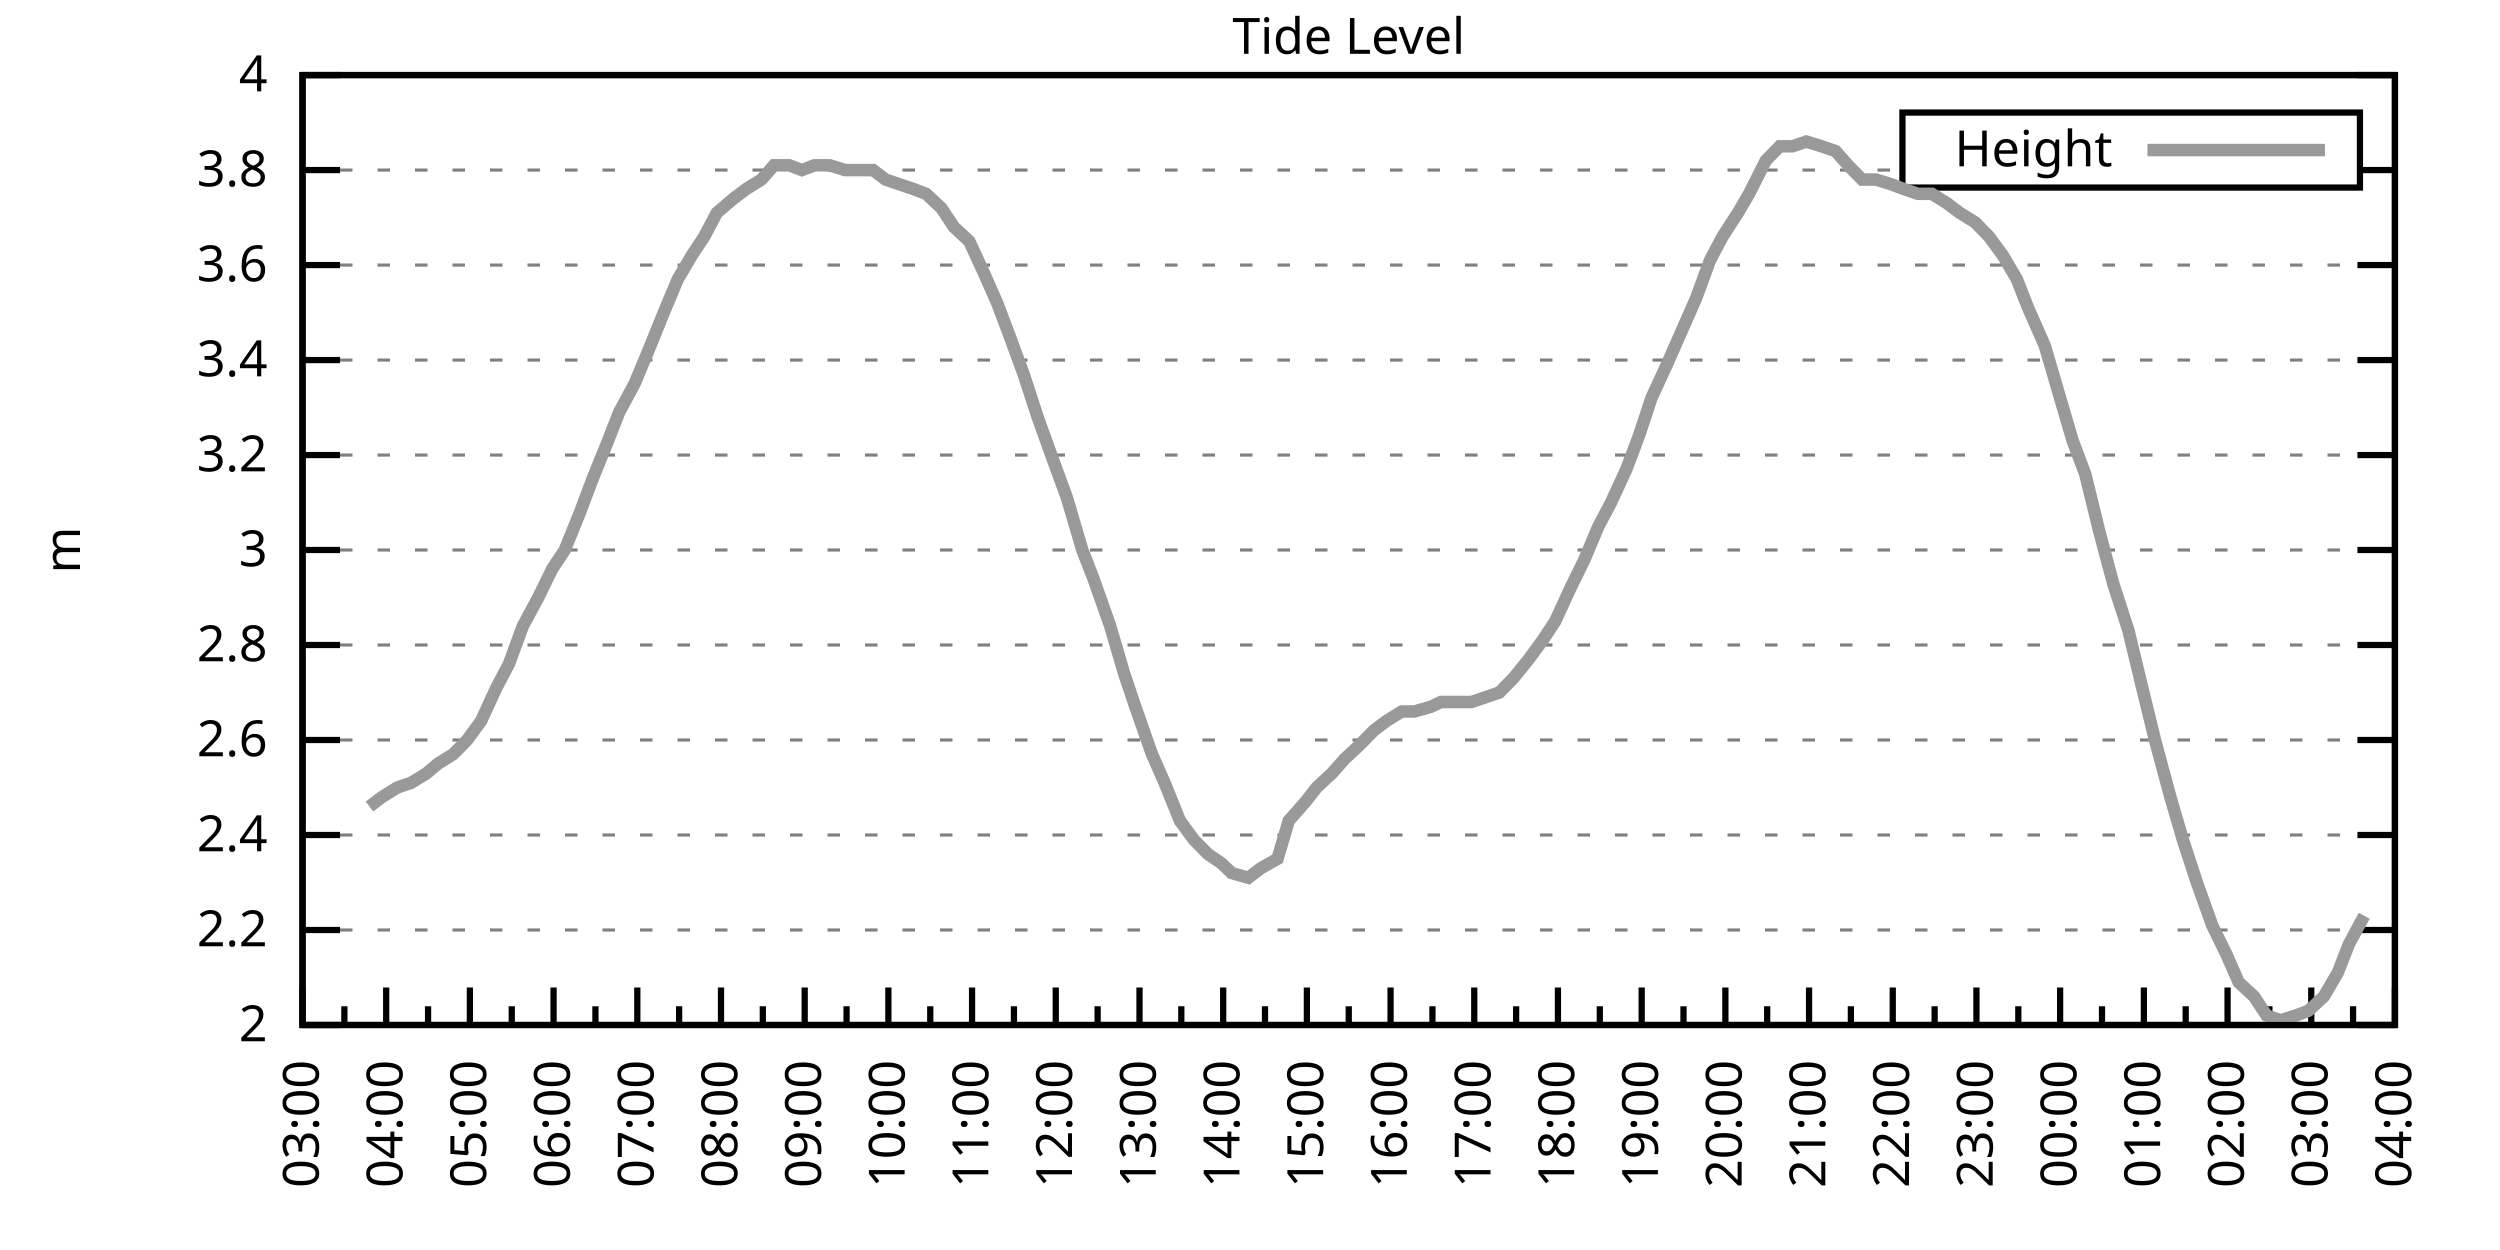
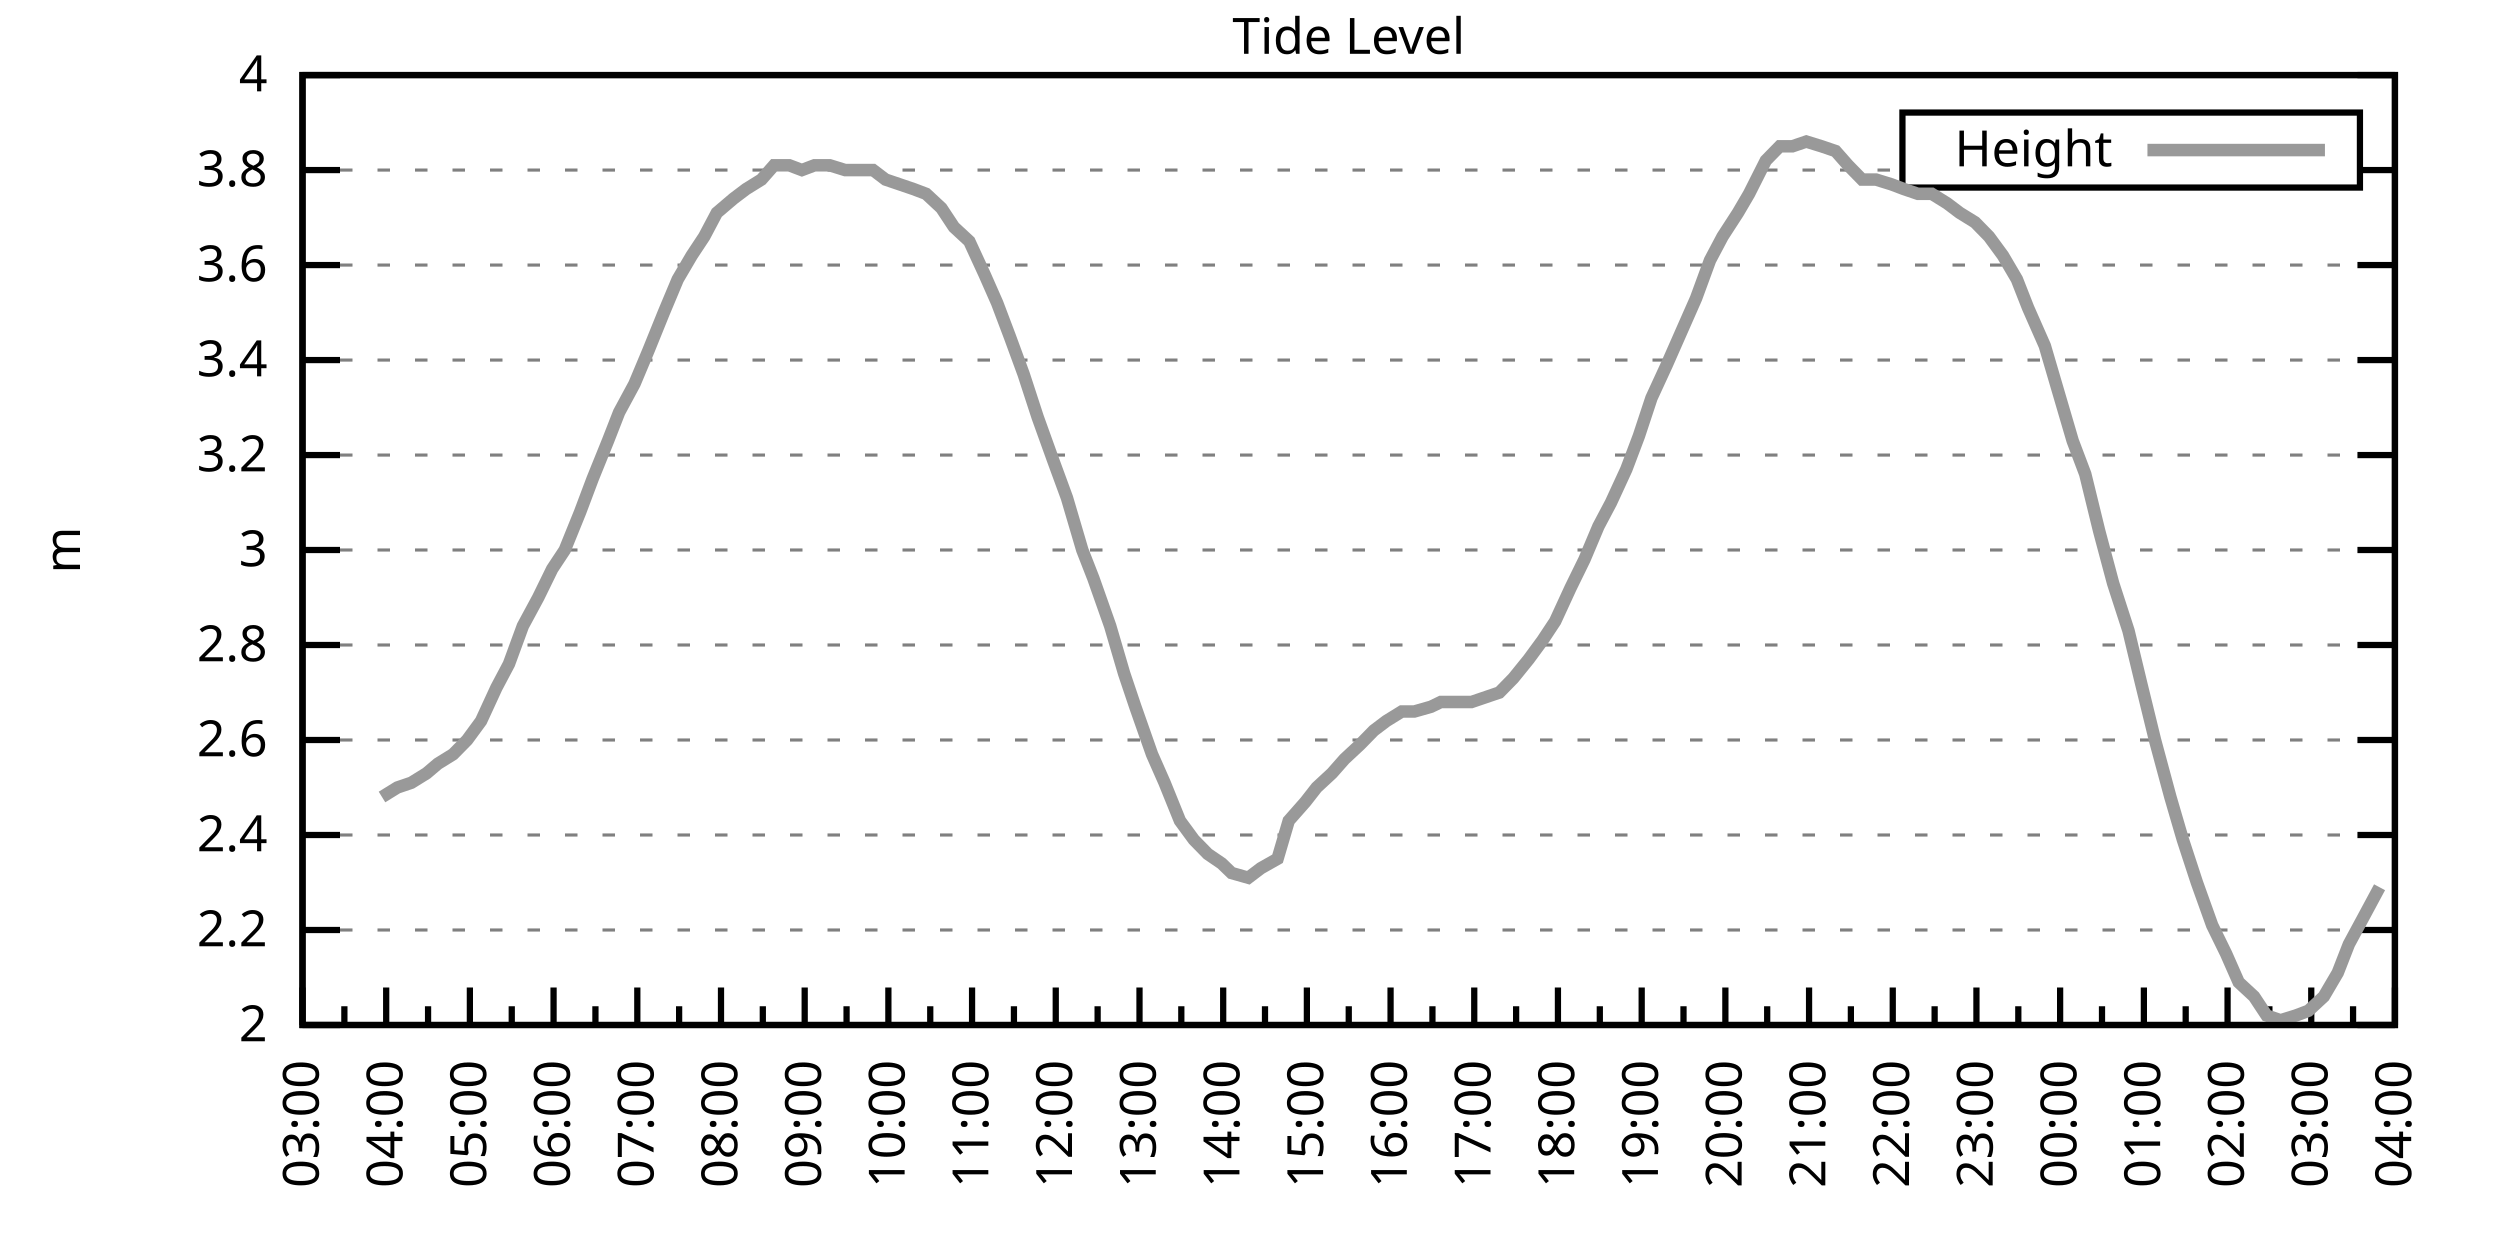
<svg xmlns="http://www.w3.org/2000/svg" xmlns:xlink="http://www.w3.org/1999/xlink" width="400" height="200" viewBox="0 0 400 200">
  <g id="gnuplot_canvas">
    <rect x="0" y="0" width="400" height="200" fill="none" />
    <defs>
      <circle id="gpDot" r="0.5" stroke-width="0.5" stroke="currentColor" />
      <path id="gpPt0" stroke-width="0.333" stroke="currentColor" d="M-1,0 h2 M0,-1 v2" />
      <path id="gpPt1" stroke-width="0.333" stroke="currentColor" d="M-1,-1 L1,1 M1,-1 L-1,1" />
      <path id="gpPt2" stroke-width="0.333" stroke="currentColor" d="M-1,0 L1,0 M0,-1 L0,1 M-1,-1 L1,1 M-1,1 L1,-1" />
      <rect id="gpPt3" stroke-width="0.333" stroke="currentColor" x="-1" y="-1" width="2" height="2" />
      <rect id="gpPt4" stroke-width="0.333" stroke="currentColor" fill="currentColor" x="-1" y="-1" width="2" height="2" />
      <circle id="gpPt5" stroke-width="0.333" stroke="currentColor" cx="0" cy="0" r="1" />
      <use xlink:href="#gpPt5" id="gpPt6" fill="currentColor" stroke="none" />
      <path id="gpPt7" stroke-width="0.333" stroke="currentColor" d="M0,-1.33 L-1.33,0.67 L1.33,0.67 z" />
      <use xlink:href="#gpPt7" id="gpPt8" fill="currentColor" stroke="none" />
      <use xlink:href="#gpPt7" id="gpPt9" stroke="currentColor" transform="rotate(180)" />
      <use xlink:href="#gpPt9" id="gpPt10" fill="currentColor" stroke="none" />
      <use xlink:href="#gpPt3" id="gpPt11" stroke="currentColor" transform="rotate(45)" />
      <use xlink:href="#gpPt11" id="gpPt12" fill="currentColor" stroke="none" />
      <path id="gpPt13" stroke-width="0.333" stroke="currentColor" d="M0,1.330 L1.265,0.411 L0.782,-1.067 L-0.782,-1.076 L-1.265,0.411 z" />
      <use xlink:href="#gpPt13" id="gpPt14" fill="currentColor" stroke="none" />
      <filter id="textbox" filterUnits="objectBoundingBox" x="0" y="0" height="1" width="1">
        <feFlood flood-color="white" flood-opacity="1" result="bgnd" />
        <feComposite in="SourceGraphic" in2="bgnd" operator="atop" />
      </filter>
      <filter id="greybox" filterUnits="objectBoundingBox" x="0" y="0" height="1" width="1">
        <feFlood flood-color="lightgrey" flood-opacity="1" result="grey" />
        <feComposite in="SourceGraphic" in2="grey" operator="atop" />
      </filter>
    </defs>
    <g fill="none" color="white" stroke="currentColor" stroke-width="1.00" stroke-linecap="butt" stroke-linejoin="miter">
</g>
    <g fill="none" color="black" stroke="currentColor" stroke-width="1.00" stroke-linecap="butt" stroke-linejoin="miter">
      <g stroke="none" shape-rendering="crispEdges">
        <polygon fill="rgb(255, 255, 255)" points="48.40,164.00 383.18,164.00 383.18,12.02 48.40,12.02 " />
      </g>
    </g>
    <g fill="none" color="black" stroke="currentColor" stroke-width="1.00" stroke-linecap="butt" stroke-linejoin="miter">
</g>
    <g fill="none" color="black" stroke="black" stroke-width="0.50" stroke-linecap="butt" stroke-linejoin="miter">
</g>
    <g fill="none" color="gray" stroke="currentColor" stroke-width="0.50" stroke-linecap="butt" stroke-linejoin="miter">
      <path stroke="gray" stroke-dasharray="2,4" class="gridline" d="M48.40,164.00 L383.19,164.00  " />
    </g>
    <g fill="none" color="gray" stroke="gray" stroke-width="1.00" stroke-linecap="butt" stroke-linejoin="miter">
</g>
    <g fill="none" color="black" stroke="currentColor" stroke-width="1.00" stroke-linecap="butt" stroke-linejoin="miter">
      <path stroke="black" d="M48.40,164.00 L54.40,164.00 M383.19,164.00 L377.19,164.00  " />
      <g transform="translate(42.80,166.60)" stroke="none" fill="black" font-family="Sans" font-size="8.00" text-anchor="end">
        <text>
          <tspan font-family="Sans"> 2</tspan>
        </text>
      </g>
    </g>
    <g fill="none" color="black" stroke="currentColor" stroke-width="1.00" stroke-linecap="butt" stroke-linejoin="miter">
</g>
    <g fill="none" color="black" stroke="black" stroke-width="0.50" stroke-linecap="butt" stroke-linejoin="miter">
</g>
    <g fill="none" color="gray" stroke="currentColor" stroke-width="0.50" stroke-linecap="butt" stroke-linejoin="miter">
      <path stroke="gray" stroke-dasharray="2,4" class="gridline" d="M48.40,148.80 L383.19,148.80  " />
    </g>
    <g fill="none" color="gray" stroke="gray" stroke-width="1.00" stroke-linecap="butt" stroke-linejoin="miter">
</g>
    <g fill="none" color="black" stroke="currentColor" stroke-width="1.00" stroke-linecap="butt" stroke-linejoin="miter">
      <path stroke="black" d="M48.40,148.80 L54.40,148.80 M383.19,148.80 L377.19,148.80  " />
      <g transform="translate(42.80,151.40)" stroke="none" fill="black" font-family="Sans" font-size="8.00" text-anchor="end">
        <text>
          <tspan font-family="Sans"> 2.2</tspan>
        </text>
      </g>
    </g>
    <g fill="none" color="black" stroke="currentColor" stroke-width="1.00" stroke-linecap="butt" stroke-linejoin="miter">
</g>
    <g fill="none" color="black" stroke="black" stroke-width="0.50" stroke-linecap="butt" stroke-linejoin="miter">
</g>
    <g fill="none" color="gray" stroke="currentColor" stroke-width="0.50" stroke-linecap="butt" stroke-linejoin="miter">
      <path stroke="gray" stroke-dasharray="2,4" class="gridline" d="M48.40,133.60 L383.19,133.60  " />
    </g>
    <g fill="none" color="gray" stroke="gray" stroke-width="1.00" stroke-linecap="butt" stroke-linejoin="miter">
</g>
    <g fill="none" color="black" stroke="currentColor" stroke-width="1.00" stroke-linecap="butt" stroke-linejoin="miter">
      <path stroke="black" d="M48.40,133.60 L54.40,133.60 M383.19,133.60 L377.19,133.60  " />
      <g transform="translate(42.80,136.20)" stroke="none" fill="black" font-family="Sans" font-size="8.00" text-anchor="end">
        <text>
          <tspan font-family="Sans"> 2.4</tspan>
        </text>
      </g>
    </g>
    <g fill="none" color="black" stroke="currentColor" stroke-width="1.00" stroke-linecap="butt" stroke-linejoin="miter">
</g>
    <g fill="none" color="black" stroke="black" stroke-width="0.50" stroke-linecap="butt" stroke-linejoin="miter">
</g>
    <g fill="none" color="gray" stroke="currentColor" stroke-width="0.50" stroke-linecap="butt" stroke-linejoin="miter">
      <path stroke="gray" stroke-dasharray="2,4" class="gridline" d="M48.40,118.40 L383.19,118.40  " />
    </g>
    <g fill="none" color="gray" stroke="gray" stroke-width="1.00" stroke-linecap="butt" stroke-linejoin="miter">
</g>
    <g fill="none" color="black" stroke="currentColor" stroke-width="1.00" stroke-linecap="butt" stroke-linejoin="miter">
      <path stroke="black" d="M48.40,118.40 L54.40,118.40 M383.19,118.40 L377.19,118.40  " />
      <g transform="translate(42.80,121.00)" stroke="none" fill="black" font-family="Sans" font-size="8.00" text-anchor="end">
        <text>
          <tspan font-family="Sans"> 2.6</tspan>
        </text>
      </g>
    </g>
    <g fill="none" color="black" stroke="currentColor" stroke-width="1.00" stroke-linecap="butt" stroke-linejoin="miter">
</g>
    <g fill="none" color="black" stroke="black" stroke-width="0.50" stroke-linecap="butt" stroke-linejoin="miter">
</g>
    <g fill="none" color="gray" stroke="currentColor" stroke-width="0.50" stroke-linecap="butt" stroke-linejoin="miter">
      <path stroke="gray" stroke-dasharray="2,4" class="gridline" d="M48.40,103.20 L383.19,103.20  " />
    </g>
    <g fill="none" color="gray" stroke="gray" stroke-width="1.00" stroke-linecap="butt" stroke-linejoin="miter">
</g>
    <g fill="none" color="black" stroke="currentColor" stroke-width="1.00" stroke-linecap="butt" stroke-linejoin="miter">
      <path stroke="black" d="M48.40,103.20 L54.40,103.20 M383.19,103.20 L377.19,103.20  " />
      <g transform="translate(42.80,105.80)" stroke="none" fill="black" font-family="Sans" font-size="8.00" text-anchor="end">
        <text>
          <tspan font-family="Sans"> 2.8</tspan>
        </text>
      </g>
    </g>
    <g fill="none" color="black" stroke="currentColor" stroke-width="1.00" stroke-linecap="butt" stroke-linejoin="miter">
</g>
    <g fill="none" color="black" stroke="black" stroke-width="0.50" stroke-linecap="butt" stroke-linejoin="miter">
</g>
    <g fill="none" color="gray" stroke="currentColor" stroke-width="0.50" stroke-linecap="butt" stroke-linejoin="miter">
      <path stroke="gray" stroke-dasharray="2,4" class="gridline" d="M48.40,88.00 L383.19,88.00  " />
    </g>
    <g fill="none" color="gray" stroke="gray" stroke-width="1.00" stroke-linecap="butt" stroke-linejoin="miter">
</g>
    <g fill="none" color="black" stroke="currentColor" stroke-width="1.00" stroke-linecap="butt" stroke-linejoin="miter">
      <path stroke="black" d="M48.40,88.00 L54.40,88.00 M383.19,88.00 L377.19,88.00  " />
      <g transform="translate(42.80,90.60)" stroke="none" fill="black" font-family="Sans" font-size="8.00" text-anchor="end">
        <text>
          <tspan font-family="Sans"> 3</tspan>
        </text>
      </g>
    </g>
    <g fill="none" color="black" stroke="currentColor" stroke-width="1.00" stroke-linecap="butt" stroke-linejoin="miter">
</g>
    <g fill="none" color="black" stroke="black" stroke-width="0.50" stroke-linecap="butt" stroke-linejoin="miter">
</g>
    <g fill="none" color="gray" stroke="currentColor" stroke-width="0.50" stroke-linecap="butt" stroke-linejoin="miter">
      <path stroke="gray" stroke-dasharray="2,4" class="gridline" d="M48.40,72.81 L383.19,72.81  " />
    </g>
    <g fill="none" color="gray" stroke="gray" stroke-width="1.00" stroke-linecap="butt" stroke-linejoin="miter">
</g>
    <g fill="none" color="black" stroke="currentColor" stroke-width="1.00" stroke-linecap="butt" stroke-linejoin="miter">
      <path stroke="black" d="M48.40,72.81 L54.40,72.81 M383.19,72.81 L377.19,72.81  " />
      <g transform="translate(42.80,75.41)" stroke="none" fill="black" font-family="Sans" font-size="8.00" text-anchor="end">
        <text>
          <tspan font-family="Sans"> 3.2</tspan>
        </text>
      </g>
    </g>
    <g fill="none" color="black" stroke="currentColor" stroke-width="1.00" stroke-linecap="butt" stroke-linejoin="miter">
</g>
    <g fill="none" color="black" stroke="black" stroke-width="0.50" stroke-linecap="butt" stroke-linejoin="miter">
</g>
    <g fill="none" color="gray" stroke="currentColor" stroke-width="0.50" stroke-linecap="butt" stroke-linejoin="miter">
      <path stroke="gray" stroke-dasharray="2,4" class="gridline" d="M48.40,57.61 L383.19,57.61  " />
    </g>
    <g fill="none" color="gray" stroke="gray" stroke-width="1.00" stroke-linecap="butt" stroke-linejoin="miter">
</g>
    <g fill="none" color="black" stroke="currentColor" stroke-width="1.00" stroke-linecap="butt" stroke-linejoin="miter">
      <path stroke="black" d="M48.40,57.61 L54.40,57.61 M383.19,57.61 L377.19,57.61  " />
      <g transform="translate(42.80,60.21)" stroke="none" fill="black" font-family="Sans" font-size="8.00" text-anchor="end">
        <text>
          <tspan font-family="Sans"> 3.4</tspan>
        </text>
      </g>
    </g>
    <g fill="none" color="black" stroke="currentColor" stroke-width="1.00" stroke-linecap="butt" stroke-linejoin="miter">
</g>
    <g fill="none" color="black" stroke="black" stroke-width="0.50" stroke-linecap="butt" stroke-linejoin="miter">
</g>
    <g fill="none" color="gray" stroke="currentColor" stroke-width="0.50" stroke-linecap="butt" stroke-linejoin="miter">
      <path stroke="gray" stroke-dasharray="2,4" class="gridline" d="M48.40,42.41 L383.19,42.41  " />
    </g>
    <g fill="none" color="gray" stroke="gray" stroke-width="1.00" stroke-linecap="butt" stroke-linejoin="miter">
</g>
    <g fill="none" color="black" stroke="currentColor" stroke-width="1.00" stroke-linecap="butt" stroke-linejoin="miter">
      <path stroke="black" d="M48.40,42.41 L54.40,42.41 M383.19,42.41 L377.19,42.41  " />
      <g transform="translate(42.80,45.01)" stroke="none" fill="black" font-family="Sans" font-size="8.00" text-anchor="end">
        <text>
          <tspan font-family="Sans"> 3.6</tspan>
        </text>
      </g>
    </g>
    <g fill="none" color="black" stroke="currentColor" stroke-width="1.00" stroke-linecap="butt" stroke-linejoin="miter">
</g>
    <g fill="none" color="black" stroke="black" stroke-width="0.50" stroke-linecap="butt" stroke-linejoin="miter">
</g>
    <g fill="none" color="gray" stroke="currentColor" stroke-width="0.50" stroke-linecap="butt" stroke-linejoin="miter">
      <path stroke="gray" stroke-dasharray="2,4" class="gridline" d="M48.40,27.21 L304.39,27.21 M377.59,27.21 L383.19,27.21  " />
    </g>
    <g fill="none" color="gray" stroke="gray" stroke-width="1.00" stroke-linecap="butt" stroke-linejoin="miter">
</g>
    <g fill="none" color="black" stroke="currentColor" stroke-width="1.00" stroke-linecap="butt" stroke-linejoin="miter">
      <path stroke="black" d="M48.40,27.21 L54.40,27.21 M383.19,27.21 L377.19,27.21  " />
      <g transform="translate(42.80,29.81)" stroke="none" fill="black" font-family="Sans" font-size="8.00" text-anchor="end">
        <text>
          <tspan font-family="Sans"> 3.8</tspan>
        </text>
      </g>
    </g>
    <g fill="none" color="black" stroke="currentColor" stroke-width="1.00" stroke-linecap="butt" stroke-linejoin="miter">
</g>
    <g fill="none" color="black" stroke="black" stroke-width="0.50" stroke-linecap="butt" stroke-linejoin="miter">
</g>
    <g fill="none" color="gray" stroke="currentColor" stroke-width="0.50" stroke-linecap="butt" stroke-linejoin="miter">
      <path stroke="gray" stroke-dasharray="2,4" class="gridline" d="M48.40,12.01 L383.19,12.01  " />
    </g>
    <g fill="none" color="gray" stroke="gray" stroke-width="1.00" stroke-linecap="butt" stroke-linejoin="miter">
</g>
    <g fill="none" color="black" stroke="currentColor" stroke-width="1.00" stroke-linecap="butt" stroke-linejoin="miter">
      <path stroke="black" d="M48.40,12.01 L54.40,12.01 M383.19,12.01 L377.19,12.01  " />
      <g transform="translate(42.80,14.61)" stroke="none" fill="black" font-family="Sans" font-size="8.00" text-anchor="end">
        <text>
          <tspan font-family="Sans"> 4</tspan>
        </text>
      </g>
    </g>
    <g fill="none" color="black" stroke="currentColor" stroke-width="1.00" stroke-linecap="butt" stroke-linejoin="miter">
      <path stroke="black" d="M48.40,164.00 L48.40,158.00  " />
      <g transform="translate(51.00,169.60) rotate(270)" stroke="none" fill="black" font-family="Sans" font-size="8.00" text-anchor="end">
        <text>
          <tspan font-family="Sans">03:00</tspan>
        </text>
      </g>
    </g>
    <g fill="none" color="black" stroke="currentColor" stroke-width="1.00" stroke-linecap="butt" stroke-linejoin="miter">
      <path stroke="black" d="M55.10,164.00 L55.10,161.00 M61.79,164.00 L61.79,158.00  " />
      <g transform="translate(64.39,169.60) rotate(270)" stroke="none" fill="black" font-family="Sans" font-size="8.00" text-anchor="end">
        <text>
          <tspan font-family="Sans">04:00</tspan>
        </text>
      </g>
    </g>
    <g fill="none" color="black" stroke="currentColor" stroke-width="1.00" stroke-linecap="butt" stroke-linejoin="miter">
      <path stroke="black" d="M68.49,164.00 L68.49,161.00 M75.18,164.00 L75.18,158.00  " />
      <g transform="translate(77.78,169.60) rotate(270)" stroke="none" fill="black" font-family="Sans" font-size="8.00" text-anchor="end">
        <text>
          <tspan font-family="Sans">05:00</tspan>
        </text>
      </g>
    </g>
    <g fill="none" color="black" stroke="currentColor" stroke-width="1.00" stroke-linecap="butt" stroke-linejoin="miter">
      <path stroke="black" d="M81.88,164.00 L81.88,161.00 M88.57,164.00 L88.57,158.00  " />
      <g transform="translate(91.17,169.60) rotate(270)" stroke="none" fill="black" font-family="Sans" font-size="8.00" text-anchor="end">
        <text>
          <tspan font-family="Sans">06:00</tspan>
        </text>
      </g>
    </g>
    <g fill="none" color="black" stroke="currentColor" stroke-width="1.00" stroke-linecap="butt" stroke-linejoin="miter">
      <path stroke="black" d="M95.27,164.00 L95.27,161.00 M101.97,164.00 L101.97,158.00  " />
      <g transform="translate(104.57,169.60) rotate(270)" stroke="none" fill="black" font-family="Sans" font-size="8.00" text-anchor="end">
        <text>
          <tspan font-family="Sans">07:00</tspan>
        </text>
      </g>
    </g>
    <g fill="none" color="black" stroke="currentColor" stroke-width="1.00" stroke-linecap="butt" stroke-linejoin="miter">
      <path stroke="black" d="M108.66,164.00 L108.66,161.00 M115.36,164.00 L115.36,158.00  " />
      <g transform="translate(117.96,169.60) rotate(270)" stroke="none" fill="black" font-family="Sans" font-size="8.00" text-anchor="end">
        <text>
          <tspan font-family="Sans">08:00</tspan>
        </text>
      </g>
    </g>
    <g fill="none" color="black" stroke="currentColor" stroke-width="1.00" stroke-linecap="butt" stroke-linejoin="miter">
      <path stroke="black" d="M122.05,164.00 L122.05,161.00 M128.75,164.00 L128.75,158.00  " />
      <g transform="translate(131.35,169.60) rotate(270)" stroke="none" fill="black" font-family="Sans" font-size="8.00" text-anchor="end">
        <text>
          <tspan font-family="Sans">09:00</tspan>
        </text>
      </g>
    </g>
    <g fill="none" color="black" stroke="currentColor" stroke-width="1.00" stroke-linecap="butt" stroke-linejoin="miter">
      <path stroke="black" d="M135.45,164.00 L135.45,161.00 M142.14,164.00 L142.14,158.00  " />
      <g transform="translate(144.74,169.60) rotate(270)" stroke="none" fill="black" font-family="Sans" font-size="8.00" text-anchor="end">
        <text>
          <tspan font-family="Sans">10:00</tspan>
        </text>
      </g>
    </g>
    <g fill="none" color="black" stroke="currentColor" stroke-width="1.00" stroke-linecap="butt" stroke-linejoin="miter">
      <path stroke="black" d="M148.84,164.00 L148.84,161.00 M155.53,164.00 L155.53,158.00  " />
      <g transform="translate(158.13,169.60) rotate(270)" stroke="none" fill="black" font-family="Sans" font-size="8.00" text-anchor="end">
        <text>
          <tspan font-family="Sans">11:00</tspan>
        </text>
      </g>
    </g>
    <g fill="none" color="black" stroke="currentColor" stroke-width="1.00" stroke-linecap="butt" stroke-linejoin="miter">
      <path stroke="black" d="M162.23,164.00 L162.23,161.00 M168.92,164.00 L168.92,158.00  " />
      <g transform="translate(171.52,169.60) rotate(270)" stroke="none" fill="black" font-family="Sans" font-size="8.00" text-anchor="end">
        <text>
          <tspan font-family="Sans">12:00</tspan>
        </text>
      </g>
    </g>
    <g fill="none" color="black" stroke="currentColor" stroke-width="1.00" stroke-linecap="butt" stroke-linejoin="miter">
      <path stroke="black" d="M175.62,164.00 L175.62,161.00 M182.32,164.00 L182.32,158.00  " />
      <g transform="translate(184.92,169.60) rotate(270)" stroke="none" fill="black" font-family="Sans" font-size="8.00" text-anchor="end">
        <text>
          <tspan font-family="Sans">13:00</tspan>
        </text>
      </g>
    </g>
    <g fill="none" color="black" stroke="currentColor" stroke-width="1.00" stroke-linecap="butt" stroke-linejoin="miter">
      <path stroke="black" d="M189.01,164.00 L189.01,161.00 M195.71,164.00 L195.71,158.00  " />
      <g transform="translate(198.31,169.60) rotate(270)" stroke="none" fill="black" font-family="Sans" font-size="8.00" text-anchor="end">
        <text>
          <tspan font-family="Sans">14:00</tspan>
        </text>
      </g>
    </g>
    <g fill="none" color="black" stroke="currentColor" stroke-width="1.00" stroke-linecap="butt" stroke-linejoin="miter">
      <path stroke="black" d="M202.40,164.00 L202.40,161.00 M209.10,164.00 L209.10,158.00  " />
      <g transform="translate(211.70,169.60) rotate(270)" stroke="none" fill="black" font-family="Sans" font-size="8.00" text-anchor="end">
        <text>
          <tspan font-family="Sans">15:00</tspan>
        </text>
      </g>
    </g>
    <g fill="none" color="black" stroke="currentColor" stroke-width="1.00" stroke-linecap="butt" stroke-linejoin="miter">
      <path stroke="black" d="M215.80,164.00 L215.80,161.00 M222.49,164.00 L222.49,158.00  " />
      <g transform="translate(225.09,169.60) rotate(270)" stroke="none" fill="black" font-family="Sans" font-size="8.00" text-anchor="end">
        <text>
          <tspan font-family="Sans">16:00</tspan>
        </text>
      </g>
    </g>
    <g fill="none" color="black" stroke="currentColor" stroke-width="1.00" stroke-linecap="butt" stroke-linejoin="miter">
      <path stroke="black" d="M229.19,164.00 L229.19,161.00 M235.88,164.00 L235.88,158.00  " />
      <g transform="translate(238.48,169.60) rotate(270)" stroke="none" fill="black" font-family="Sans" font-size="8.00" text-anchor="end">
        <text>
          <tspan font-family="Sans">17:00</tspan>
        </text>
      </g>
    </g>
    <g fill="none" color="black" stroke="currentColor" stroke-width="1.00" stroke-linecap="butt" stroke-linejoin="miter">
      <path stroke="black" d="M242.58,164.00 L242.58,161.00 M249.27,164.00 L249.27,158.00  " />
      <g transform="translate(251.87,169.60) rotate(270)" stroke="none" fill="black" font-family="Sans" font-size="8.00" text-anchor="end">
        <text>
          <tspan font-family="Sans">18:00</tspan>
        </text>
      </g>
    </g>
    <g fill="none" color="black" stroke="currentColor" stroke-width="1.00" stroke-linecap="butt" stroke-linejoin="miter">
      <path stroke="black" d="M255.97,164.00 L255.97,161.00 M262.67,164.00 L262.67,158.00  " />
      <g transform="translate(265.27,169.60) rotate(270)" stroke="none" fill="black" font-family="Sans" font-size="8.00" text-anchor="end">
        <text>
          <tspan font-family="Sans">19:00</tspan>
        </text>
      </g>
    </g>
    <g fill="none" color="black" stroke="currentColor" stroke-width="1.00" stroke-linecap="butt" stroke-linejoin="miter">
      <path stroke="black" d="M269.36,164.00 L269.36,161.00 M276.06,164.00 L276.06,158.00  " />
      <g transform="translate(278.66,169.60) rotate(270)" stroke="none" fill="black" font-family="Sans" font-size="8.00" text-anchor="end">
        <text>
          <tspan font-family="Sans">20:00</tspan>
        </text>
      </g>
    </g>
    <g fill="none" color="black" stroke="currentColor" stroke-width="1.00" stroke-linecap="butt" stroke-linejoin="miter">
      <path stroke="black" d="M282.75,164.00 L282.75,161.00 M289.45,164.00 L289.45,158.00  " />
      <g transform="translate(292.05,169.60) rotate(270)" stroke="none" fill="black" font-family="Sans" font-size="8.00" text-anchor="end">
        <text>
          <tspan font-family="Sans">21:00</tspan>
        </text>
      </g>
    </g>
    <g fill="none" color="black" stroke="currentColor" stroke-width="1.00" stroke-linecap="butt" stroke-linejoin="miter">
      <path stroke="black" d="M296.14,164.00 L296.14,161.00 M302.84,164.00 L302.84,158.00  " />
      <g transform="translate(305.44,169.60) rotate(270)" stroke="none" fill="black" font-family="Sans" font-size="8.00" text-anchor="end">
        <text>
          <tspan font-family="Sans">22:00</tspan>
        </text>
      </g>
    </g>
    <g fill="none" color="black" stroke="currentColor" stroke-width="1.00" stroke-linecap="butt" stroke-linejoin="miter">
      <path stroke="black" d="M309.54,164.00 L309.54,161.00 M316.23,164.00 L316.23,158.00  " />
      <g transform="translate(318.83,169.60) rotate(270)" stroke="none" fill="black" font-family="Sans" font-size="8.00" text-anchor="end">
        <text>
          <tspan font-family="Sans">23:00</tspan>
        </text>
      </g>
    </g>
    <g fill="none" color="black" stroke="currentColor" stroke-width="1.00" stroke-linecap="butt" stroke-linejoin="miter">
      <path stroke="black" d="M322.93,164.00 L322.93,161.00 M329.62,164.00 L329.62,158.00  " />
      <g transform="translate(332.22,169.60) rotate(270)" stroke="none" fill="black" font-family="Sans" font-size="8.00" text-anchor="end">
        <text>
          <tspan font-family="Sans">00:00</tspan>
        </text>
      </g>
    </g>
    <g fill="none" color="black" stroke="currentColor" stroke-width="1.00" stroke-linecap="butt" stroke-linejoin="miter">
      <path stroke="black" d="M336.32,164.00 L336.32,161.00 M343.02,164.00 L343.02,158.00  " />
      <g transform="translate(345.62,169.60) rotate(270)" stroke="none" fill="black" font-family="Sans" font-size="8.00" text-anchor="end">
        <text>
          <tspan font-family="Sans">01:00</tspan>
        </text>
      </g>
    </g>
    <g fill="none" color="black" stroke="currentColor" stroke-width="1.00" stroke-linecap="butt" stroke-linejoin="miter">
      <path stroke="black" d="M349.71,164.00 L349.71,161.00 M356.41,164.00 L356.41,158.00  " />
      <g transform="translate(359.01,169.60) rotate(270)" stroke="none" fill="black" font-family="Sans" font-size="8.00" text-anchor="end">
        <text>
          <tspan font-family="Sans">02:00</tspan>
        </text>
      </g>
    </g>
    <g fill="none" color="black" stroke="currentColor" stroke-width="1.00" stroke-linecap="butt" stroke-linejoin="miter">
      <path stroke="black" d="M363.10,164.00 L363.10,161.00 M369.80,164.00 L369.80,158.00  " />
      <g transform="translate(372.40,169.60) rotate(270)" stroke="none" fill="black" font-family="Sans" font-size="8.00" text-anchor="end">
        <text>
          <tspan font-family="Sans">03:00</tspan>
        </text>
      </g>
    </g>
    <g fill="none" color="black" stroke="currentColor" stroke-width="1.00" stroke-linecap="butt" stroke-linejoin="miter">
      <path stroke="black" d="M376.49,164.00 L376.49,161.00 M383.19,164.00 L383.19,158.00  " />
      <g transform="translate(385.79,169.60) rotate(270)" stroke="none" fill="black" font-family="Sans" font-size="8.00" text-anchor="end">
        <text>
          <tspan font-family="Sans">04:00</tspan>
        </text>
      </g>
    </g>
    <g fill="none" color="black" stroke="currentColor" stroke-width="1.00" stroke-linecap="butt" stroke-linejoin="miter">
</g>
    <g fill="none" color="black" stroke="currentColor" stroke-width="1.00" stroke-linecap="butt" stroke-linejoin="miter">
      <path stroke="black" d="M48.40,12.01 L48.40,164.00 L383.19,164.00 L383.19,12.01 L48.40,12.01 Z  " />
    </g>
    <g fill="none" color="black" stroke="currentColor" stroke-width="1.00" stroke-linecap="butt" stroke-linejoin="miter">
      <g transform="translate(12.80,88.01) rotate(270)" stroke="none" fill="black" font-family="Sans" font-size="8.00" text-anchor="middle">
        <text>
          <tspan font-family="Sans">m</tspan>
        </text>
      </g>
    </g>
    <g fill="none" color="black" stroke="currentColor" stroke-width="1.00" stroke-linecap="butt" stroke-linejoin="miter">
</g>
    <g fill="none" color="black" stroke="currentColor" stroke-width="1.00" stroke-linecap="butt" stroke-linejoin="miter">
      <path stroke="black" d="M304.39,30.01 L304.39,18.01 L377.59,18.01 L377.59,30.01 L304.39,30.01 Z  " />
    </g>
    <g id="Tide_level_plot_1">
      <g fill="none" color="white" stroke="black" stroke-width="2.00" stroke-linecap="butt" stroke-linejoin="miter">
</g>
      <g fill="none" color="black" stroke="currentColor" stroke-width="2.00" stroke-linecap="butt" stroke-linejoin="miter">
        <g transform="translate(337.99,26.61)" stroke="none" fill="black" font-family="Sans" font-size="8.00" text-anchor="end">
          <text>
            <tspan font-family="Sans">Height</tspan>
          </text>
        </g>
      </g>
      <g fill="none" color="black" stroke="currentColor" stroke-width="2.00" stroke-linecap="butt" stroke-linejoin="miter">
-         <path stroke="rgb(153, 153, 153)" d="M343.59,24.01 L371.99,24.01 M59.11,129.04 L61.12,127.52 L63.58,126.00 L65.81,125.24 L68.26,123.72 L70.05,122.20   L72.50,120.68 L74.74,118.40 L76.97,115.36 L79.42,110.04 L81.43,106.24 L83.66,100.16 L86.12,95.60 L88.35,91.04   L90.36,88.00 L92.82,81.93 L94.82,76.61 L97.28,70.53 L99.06,65.97 L101.52,61.41 L103.75,56.09 L106.21,50.01   L108.44,44.69 L110.67,40.89 L112.68,37.85 L114.69,34.05 L117.37,31.77 L119.38,30.25 L121.83,28.73 L123.84,26.45   L126.29,26.45 L128.30,27.21 L130.31,26.45 L132.77,26.45 L135.22,27.21 L137.23,27.21 L139.69,27.21 L141.69,28.73   L143.93,29.49 L146.16,30.25 L148.17,31.01 L150.62,33.29 L152.63,36.33 L155.09,38.61 L157.54,43.93 L159.55,48.49   L161.56,53.81 L163.79,59.89 L166.02,66.73 L168.48,73.57 L170.71,79.65 L173.17,88.00 L174.95,92.56 L177.63,100.16   L179.86,107.76 L181.65,113.08 L184.32,120.68 L186.33,125.24 L188.79,131.32 L191.02,134.36 L193.25,136.64 L195.48,138.16   L197.05,139.68 L199.73,140.44 L201.73,138.92 L204.41,137.40 L206.20,131.32 L208.88,128.28 L210.66,126.00 L213.12,123.72   L215.13,121.44 L217.58,119.16 L219.81,116.88 L221.82,115.36 L224.28,113.84 L226.29,113.84 L228.96,113.08 L230.53,112.32   L233.20,112.32 L235.44,112.32 L237.67,111.56 L239.90,110.80 L242.13,108.52 L244.59,105.48 L246.82,102.44 L248.83,99.40   L251.28,94.08 L253.51,89.52 L255.75,84.21 L257.76,80.41 L260.21,75.09 L262.22,69.77 L264.23,63.69 L266.68,58.37   L268.69,53.81 L271.37,47.73 L273.60,41.65 L275.61,37.85 L278.07,34.05 L279.85,31.01 L282.53,25.69 L284.76,23.41   L286.77,23.41 L289.00,22.65 L291.46,23.41 L293.69,24.17 L295.70,26.45 L297.93,28.73 L300.16,28.73 L302.62,29.49   L304.63,30.25 L306.86,31.01 L309.09,31.01 L311.54,32.53 L313.55,34.05 L316.01,35.57 L318.24,37.85 L320.47,40.89   L322.70,44.69 L324.49,49.25 L327.17,55.33 L329.40,62.93 L331.63,70.53 L333.64,75.85 L335.87,84.97 L338.10,93.32   L340.56,100.92 L342.57,109.28 L344.80,118.40 L347.26,127.52 L349.26,134.36 L351.50,141.20 L353.95,148.04 L356.18,152.60   L358.19,157.16 L360.65,159.44 L362.66,162.48 L364.89,163.24 L367.34,162.48 L369.35,161.72 L371.81,159.44 L374.04,155.64   L375.82,151.08 L378.28,146.52  " />
+         <path stroke="rgb(153, 153, 153)" d="M343.59,24.01 L371.99,24.01 M61.12,127.52 L63.58,126.00 L65.81,125.24 L68.26,123.72 L70.05,122.20 L72.50,120.68   L74.74,118.40 L76.97,115.36 L79.42,110.04 L81.43,106.24 L83.66,100.16 L86.12,95.60 L88.35,91.04 L90.36,88.00   L92.82,81.93 L94.82,76.61 L97.28,70.53 L99.06,65.97 L101.52,61.41 L103.75,56.09 L106.21,50.01 L108.44,44.69   L110.67,40.89 L112.68,37.85 L114.69,34.05 L117.37,31.77 L119.38,30.25 L121.83,28.73 L123.84,26.45 L126.29,26.45   L128.30,27.21 L130.31,26.45 L132.77,26.45 L135.22,27.21 L137.23,27.21 L139.69,27.21 L141.69,28.73 L143.93,29.49   L146.16,30.25 L148.17,31.01 L150.62,33.29 L152.63,36.33 L155.09,38.61 L157.54,43.93 L159.55,48.49 L161.56,53.81   L163.79,59.89 L166.02,66.73 L168.48,73.57 L170.71,79.65 L173.17,88.00 L174.95,92.56 L177.63,100.16 L179.86,107.76   L181.65,113.08 L184.32,120.68 L186.33,125.24 L188.79,131.32 L191.02,134.36 L193.25,136.64 L195.48,138.16 L197.05,139.68   L199.73,140.44 L201.73,138.92 L204.41,137.40 L206.20,131.32 L208.88,128.28 L210.66,126.00 L213.12,123.72 L215.13,121.44   L217.58,119.16 L219.81,116.88 L221.82,115.36 L224.28,113.84 L226.29,113.84 L228.96,113.08 L230.53,112.32 L233.20,112.32   L235.44,112.32 L237.67,111.56 L239.90,110.80 L242.13,108.52 L244.59,105.48 L246.82,102.44 L248.83,99.40 L251.28,94.08   L253.51,89.52 L255.75,84.21 L257.76,80.41 L260.21,75.09 L262.22,69.77 L264.23,63.69 L266.68,58.37 L268.69,53.81   L271.37,47.73 L273.60,41.65 L275.61,37.85 L278.07,34.05 L279.85,31.01 L282.53,25.69 L284.76,23.41 L286.77,23.41   L289.00,22.65 L291.46,23.41 L293.69,24.17 L295.70,26.45 L297.93,28.73 L300.16,28.73 L302.62,29.49 L304.63,30.25   L306.86,31.01 L309.09,31.01 L311.54,32.53 L313.55,34.05 L316.01,35.57 L318.24,37.85 L320.47,40.89 L322.70,44.69   L324.49,49.25 L327.17,55.33 L329.40,62.93 L331.63,70.53 L333.64,75.85 L335.87,84.97 L338.10,93.32 L340.56,100.92   L342.57,109.28 L344.80,118.40 L347.26,127.52 L349.26,134.36 L351.50,141.20 L353.95,148.04 L356.18,152.60 L358.19,157.16   L360.65,159.44 L362.66,162.48 L364.89,163.24 L367.34,162.48 L369.35,161.72 L371.81,159.44 L374.04,155.64 L375.82,151.08   L378.28,146.52 L380.73,141.96  " />
      </g>
    </g>
    <g fill="none" color="black" stroke="currentColor" stroke-width="2.00" stroke-linecap="butt" stroke-linejoin="miter">
</g>
    <g fill="none" color="black" stroke="black" stroke-width="1.00" stroke-linecap="butt" stroke-linejoin="miter">
</g>
    <g fill="none" color="black" stroke="currentColor" stroke-width="1.00" stroke-linecap="butt" stroke-linejoin="miter">
      <path stroke="black" d="M48.40,12.01 L48.40,164.00 L383.19,164.00 L383.19,12.01 L48.40,12.01 Z  " />
    </g>
    <g fill="none" color="black" stroke="currentColor" stroke-width="1.00" stroke-linecap="butt" stroke-linejoin="miter">
      <g transform="translate(215.79,8.61)" stroke="none" fill="black" font-family="Sans" font-size="8.00" text-anchor="middle">
        <text>
          <tspan font-family="Sans">Tide Level</tspan>
        </text>
      </g>
    </g>
    <g fill="none" color="black" stroke="currentColor" stroke-width="1.00" stroke-linecap="butt" stroke-linejoin="miter">
</g>
  </g>
</svg>
